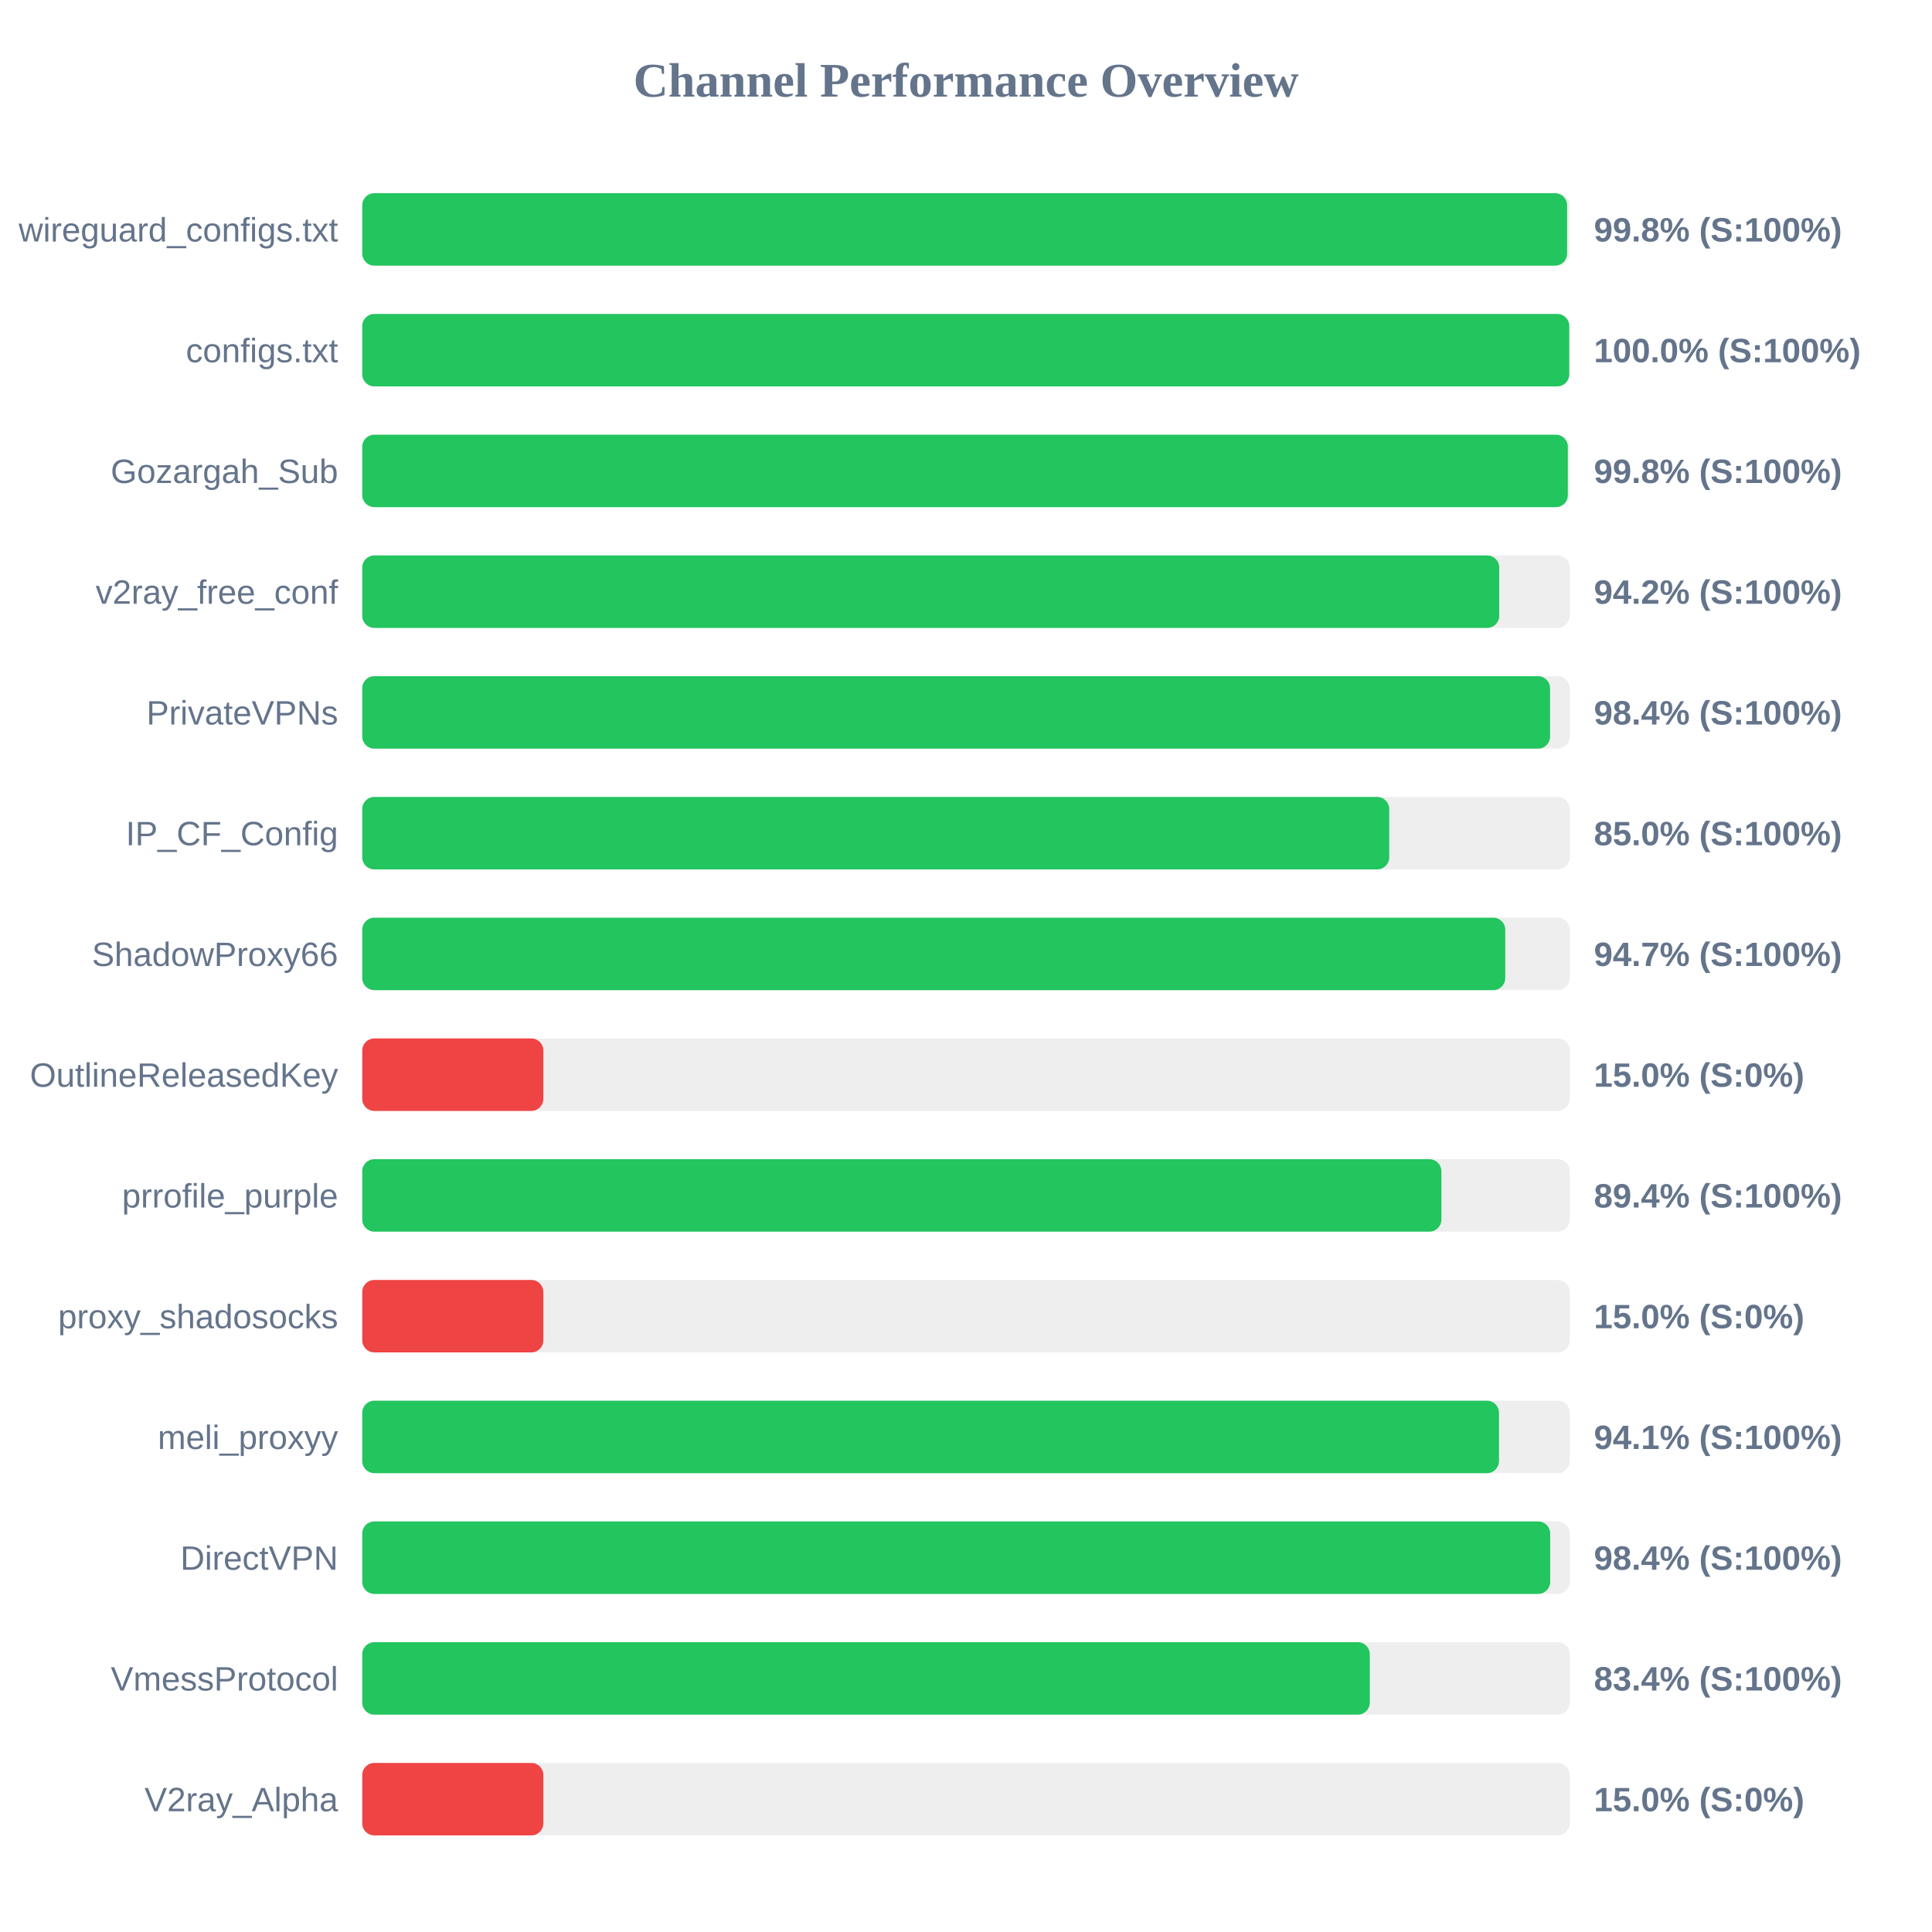
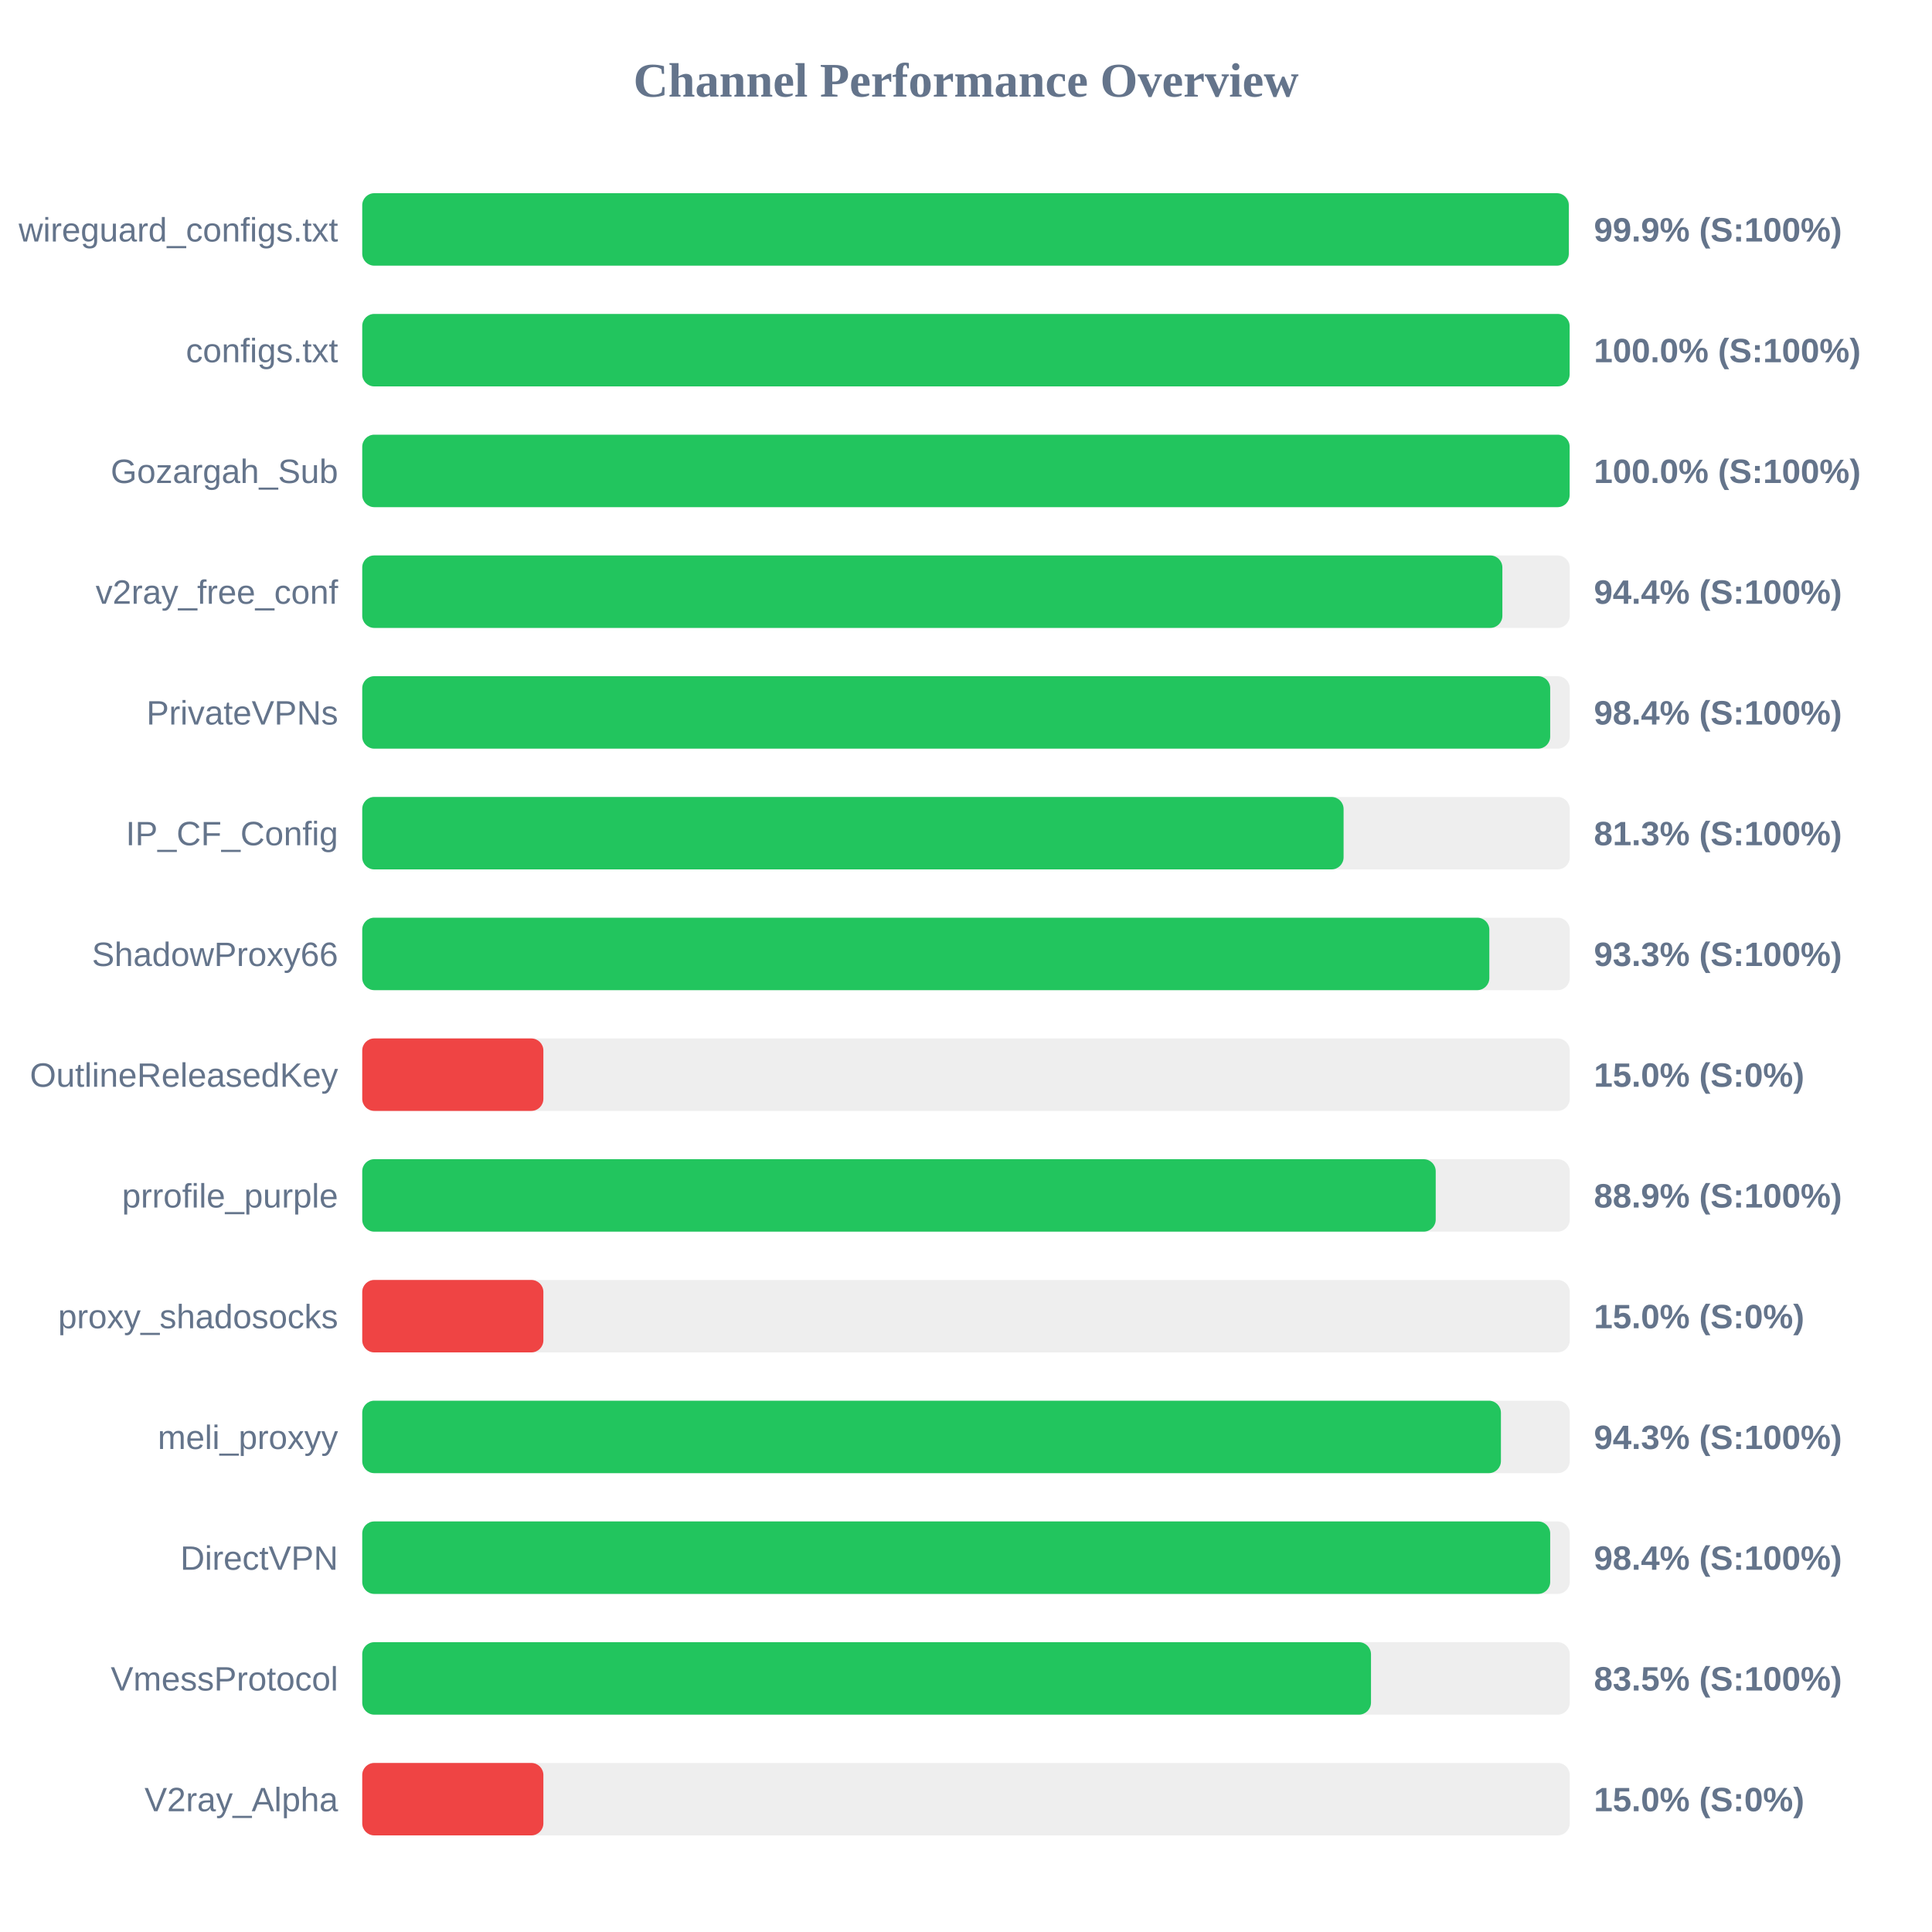
<svg xmlns="http://www.w3.org/2000/svg" width="800" height="800" version="1.1">
  <style>
        .row { font: 14px Arial; fill: #64748b; }
        .score { font: bold 14px Arial; fill: #64748b; }
    </style>
  <text x="400" y="40" text-anchor="middle" font-size="20px" font-weight="bold" fill="#64748b">Channel Performance Overview</text>
  <rect x="150" y="80" width="500" height="30" fill="#eee" rx="5" />
-   <rect x="150" y="80" width="498.9" height="30" fill="#22c55e" rx="5" />
+   <rect x="150" y="80" width="499.6" height="30" fill="#22c55e" rx="5" />
  <text x="140" y="100" text-anchor="end" class="row">wireguard_configs.txt</text>
-   <text x="660" y="100" text-anchor="start" class="score">99.8% (S:100%)</text>
+   <text x="660" y="100" text-anchor="start" class="score">99.9% (S:100%)</text>
  <rect x="150" y="130" width="500" height="30" fill="#eee" rx="5" />
-   <rect x="150" y="130" width="499.8" height="30" fill="#22c55e" rx="5" />
+   <rect x="150" y="130" width="499.95" height="30" fill="#22c55e" rx="5" />
  <text x="140" y="150" text-anchor="end" class="row">configs.txt</text>
  <text x="660" y="150" text-anchor="start" class="score">100.0% (S:100%)</text>
  <rect x="150" y="180" width="500" height="30" fill="#eee" rx="5" />
-   <rect x="150" y="180" width="499.2" height="30" fill="#22c55e" rx="5" />
+   <rect x="150" y="180" width="499.95" height="30" fill="#22c55e" rx="5" />
  <text x="140" y="200" text-anchor="end" class="row">Gozargah_Sub</text>
-   <text x="660" y="200" text-anchor="start" class="score">99.8% (S:100%)</text>
+   <text x="660" y="200" text-anchor="start" class="score">100.0% (S:100%)</text>
  <rect x="150" y="230" width="500" height="30" fill="#eee" rx="5" />
-   <rect x="150" y="230" width="470.8" height="30" fill="#22c55e" rx="5" />
+   <rect x="150" y="230" width="472.1" height="30" fill="#22c55e" rx="5" />
  <text x="140" y="250" text-anchor="end" class="row">v2ray_free_conf</text>
-   <text x="660" y="250" text-anchor="start" class="score">94.2% (S:100%)</text>
+   <text x="660" y="250" text-anchor="start" class="score">94.4% (S:100%)</text>
  <rect x="150" y="280" width="500" height="30" fill="#eee" rx="5" />
-   <rect x="150" y="280" width="491.85" height="30" fill="#22c55e" rx="5" />
+   <rect x="150" y="280" width="491.9" height="30" fill="#22c55e" rx="5" />
  <text x="140" y="300" text-anchor="end" class="row">PrivateVPNs</text>
  <text x="660" y="300" text-anchor="start" class="score">98.4% (S:100%)</text>
  <rect x="150" y="330" width="500" height="30" fill="#eee" rx="5" />
-   <rect x="150" y="330" width="425.25" height="30" fill="#22c55e" rx="5" />
+   <rect x="150" y="330" width="406.35" height="30" fill="#22c55e" rx="5" />
  <text x="140" y="350" text-anchor="end" class="row">IP_CF_Config</text>
-   <text x="660" y="350" text-anchor="start" class="score">85.0% (S:100%)</text>
+   <text x="660" y="350" text-anchor="start" class="score">81.3% (S:100%)</text>
  <rect x="150" y="380" width="500" height="30" fill="#eee" rx="5" />
-   <rect x="150" y="380" width="473.3" height="30" fill="#22c55e" rx="5" />
+   <rect x="150" y="380" width="466.7" height="30" fill="#22c55e" rx="5" />
  <text x="140" y="400" text-anchor="end" class="row">ShadowProxy66</text>
-   <text x="660" y="400" text-anchor="start" class="score">94.7% (S:100%)</text>
+   <text x="660" y="400" text-anchor="start" class="score">93.3% (S:100%)</text>
  <rect x="150" y="430" width="500" height="30" fill="#eee" rx="5" />
  <rect x="150" y="430" width="75.0" height="30" fill="#ef4444" rx="5" />
  <text x="140" y="450" text-anchor="end" class="row">OutlineReleasedKey</text>
  <text x="660" y="450" text-anchor="start" class="score">15.0% (S:0%)</text>
  <rect x="150" y="480" width="500" height="30" fill="#eee" rx="5" />
-   <rect x="150" y="480" width="446.85" height="30" fill="#22c55e" rx="5" />
+   <rect x="150" y="480" width="444.5" height="30" fill="#22c55e" rx="5" />
  <text x="140" y="500" text-anchor="end" class="row">prrofile_purple</text>
-   <text x="660" y="500" text-anchor="start" class="score">89.4% (S:100%)</text>
+   <text x="660" y="500" text-anchor="start" class="score">88.9% (S:100%)</text>
  <rect x="150" y="530" width="500" height="30" fill="#eee" rx="5" />
  <rect x="150" y="530" width="75.0" height="30" fill="#ef4444" rx="5" />
  <text x="140" y="550" text-anchor="end" class="row">proxy_shadosocks</text>
  <text x="660" y="550" text-anchor="start" class="score">15.0% (S:0%)</text>
  <rect x="150" y="580" width="500" height="30" fill="#eee" rx="5" />
-   <rect x="150" y="580" width="470.7" height="30" fill="#22c55e" rx="5" />
+   <rect x="150" y="580" width="471.5" height="30" fill="#22c55e" rx="5" />
  <text x="140" y="600" text-anchor="end" class="row">meli_proxyy</text>
-   <text x="660" y="600" text-anchor="start" class="score">94.1% (S:100%)</text>
+   <text x="660" y="600" text-anchor="start" class="score">94.3% (S:100%)</text>
  <rect x="150" y="630" width="500" height="30" fill="#eee" rx="5" />
  <rect x="150" y="630" width="491.9" height="30" fill="#22c55e" rx="5" />
  <text x="140" y="650" text-anchor="end" class="row">DirectVPN</text>
  <text x="660" y="650" text-anchor="start" class="score">98.4% (S:100%)</text>
  <rect x="150" y="680" width="500" height="30" fill="#eee" rx="5" />
-   <rect x="150" y="680" width="417.2" height="30" fill="#22c55e" rx="5" />
+   <rect x="150" y="680" width="417.7" height="30" fill="#22c55e" rx="5" />
  <text x="140" y="700" text-anchor="end" class="row">VmessProtocol</text>
-   <text x="660" y="700" text-anchor="start" class="score">83.4% (S:100%)</text>
+   <text x="660" y="700" text-anchor="start" class="score">83.5% (S:100%)</text>
  <rect x="150" y="730" width="500" height="30" fill="#eee" rx="5" />
  <rect x="150" y="730" width="75.0" height="30" fill="#ef4444" rx="5" />
  <text x="140" y="750" text-anchor="end" class="row">V2ray_Alpha</text>
  <text x="660" y="750" text-anchor="start" class="score">15.0% (S:0%)</text>
</svg>
